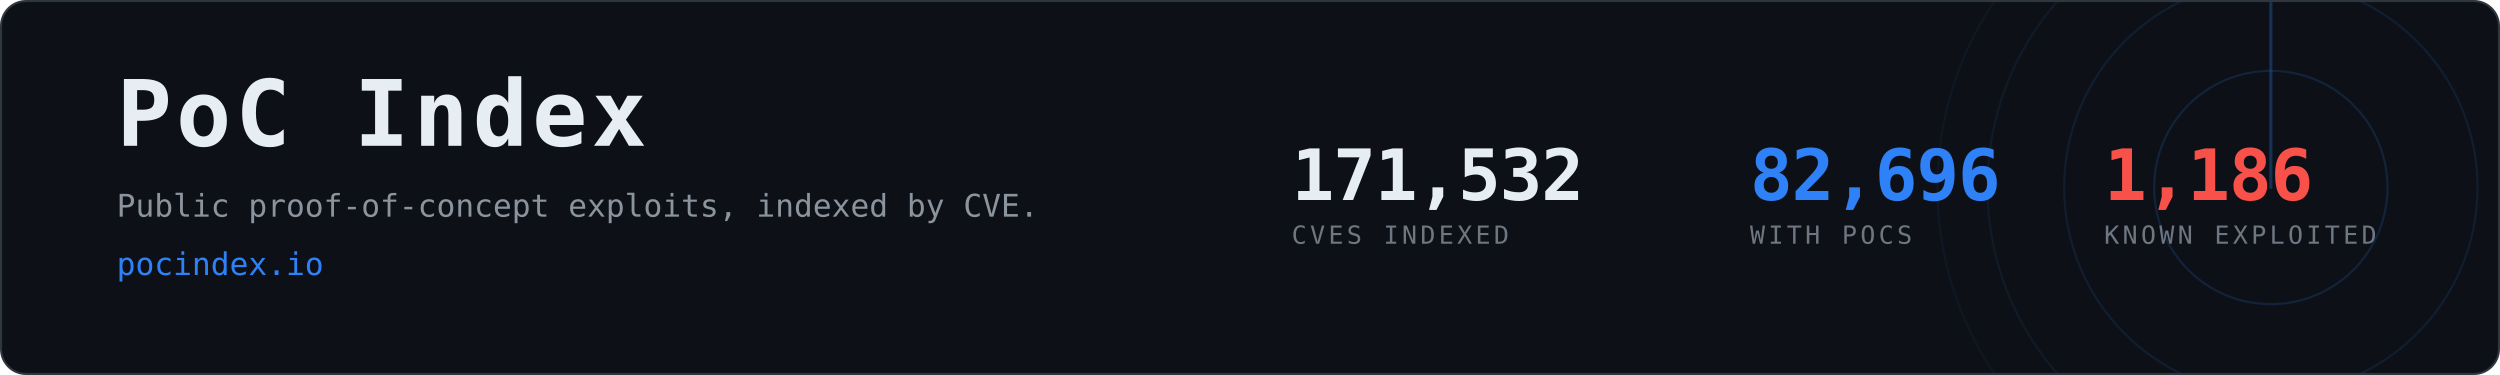
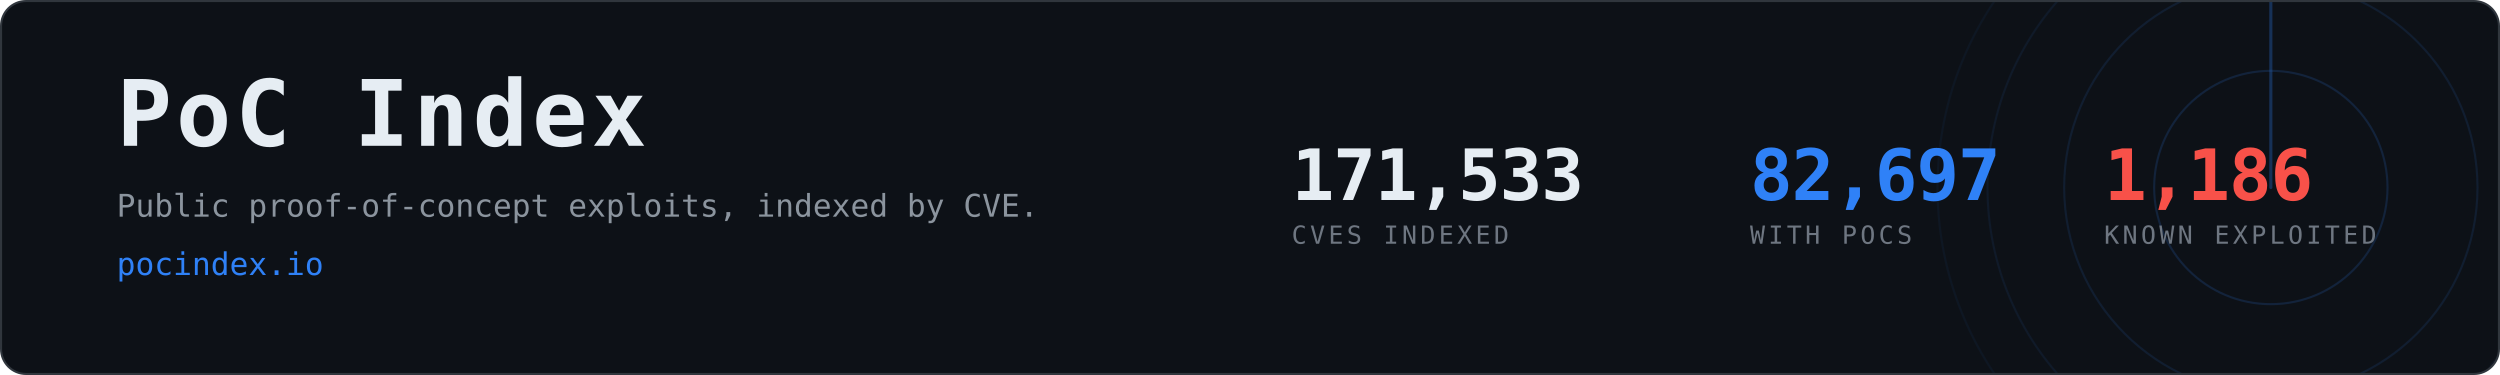
- <svg xmlns="http://www.w3.org/2000/svg" width="1200" height="180" viewBox="0 0 1200 180" role="img" aria-label="PoC Index, 82,696 CVEs with public proof-of-concept exploits">
+ <svg xmlns="http://www.w3.org/2000/svg" width="1200" height="180" viewBox="0 0 1200 180" role="img" aria-label="PoC Index, 82,697 CVEs with public proof-of-concept exploits">
  <clipPath id="card">
    <rect x="1" y="1" width="1198" height="178" rx="12" />
  </clipPath>
  <rect x="0.5" y="0.5" width="1199" height="179" rx="12" fill="#0d1117" stroke="#30363d" />
  <g clip-path="url(#card)" opacity="0.6">
    <g>
      <circle cx="1090" cy="90" r="56.0" fill="none" stroke="#2f81f7" stroke-width="1" opacity="0.270" />
      <circle cx="1090" cy="90" r="99.2" fill="none" stroke="#2f81f7" stroke-width="1" opacity="0.195" />
      <circle cx="1090" cy="90" r="136.0" fill="none" stroke="#2f81f7" stroke-width="1" opacity="0.135" />
      <circle cx="1090" cy="90" r="160.0" fill="none" stroke="#2f81f7" stroke-width="1" opacity="0.090" />
      <line x1="1090" y1="90" x2="1090" y2="-70.0" stroke="#2f81f7" stroke-width="1.5" stroke-linecap="round" opacity="0.480">
        <animateTransform attributeName="transform" type="rotate" from="0 1090 90" to="360 1090 90" dur="8s" repeatCount="indefinite" />
      </line>
    </g>
  </g>
  <text x="56" y="70" font-family="ui-monospace,SFMono-Regular,Menlo,Consolas,monospace" font-size="44" font-weight="700" fill="#e6edf3" letter-spacing="2">PoC Index</text>
  <text x="56" y="104" font-family="ui-monospace,SFMono-Regular,Menlo,Consolas,monospace" font-size="15" fill="#8b949e">
    Public proof-of-concept exploits, indexed by CVE.</text>
  <text x="56" y="132" font-family="ui-monospace,SFMono-Regular,Menlo,Consolas,monospace" font-size="15" fill="#2f81f7">pocindex.io</text>
-   <text x="620" y="96" font-family="ui-monospace,SFMono-Regular,Menlo,Consolas,monospace" font-size="34" font-weight="700" fill="#e6edf3" letter-spacing="-0.5">171,532</text>
+   <text x="620" y="96" font-family="ui-monospace,SFMono-Regular,Menlo,Consolas,monospace" font-size="34" font-weight="700" fill="#e6edf3" letter-spacing="-0.5">171,533</text>
  <text x="620" y="117" font-family="ui-monospace,SFMono-Regular,Menlo,Consolas,monospace" font-size="12" fill="#6e7681" letter-spacing="1.6">CVES INDEXED</text>
-   <text x="840" y="96" font-family="ui-monospace,SFMono-Regular,Menlo,Consolas,monospace" font-size="34" font-weight="700" fill="#2f81f7" letter-spacing="-0.5">82,696</text>
+   <text x="840" y="96" font-family="ui-monospace,SFMono-Regular,Menlo,Consolas,monospace" font-size="34" font-weight="700" fill="#2f81f7" letter-spacing="-0.5">82,697</text>
  <text x="840" y="117" font-family="ui-monospace,SFMono-Regular,Menlo,Consolas,monospace" font-size="12" fill="#6e7681" letter-spacing="1.6">WITH POCS</text>
  <text x="1010" y="96" font-family="ui-monospace,SFMono-Regular,Menlo,Consolas,monospace" font-size="34" font-weight="700" fill="#f85149" letter-spacing="-0.5">1,186</text>
  <text x="1010" y="117" font-family="ui-monospace,SFMono-Regular,Menlo,Consolas,monospace" font-size="12" fill="#6e7681" letter-spacing="1.6">KNOWN EXPLOITED</text>
</svg>
